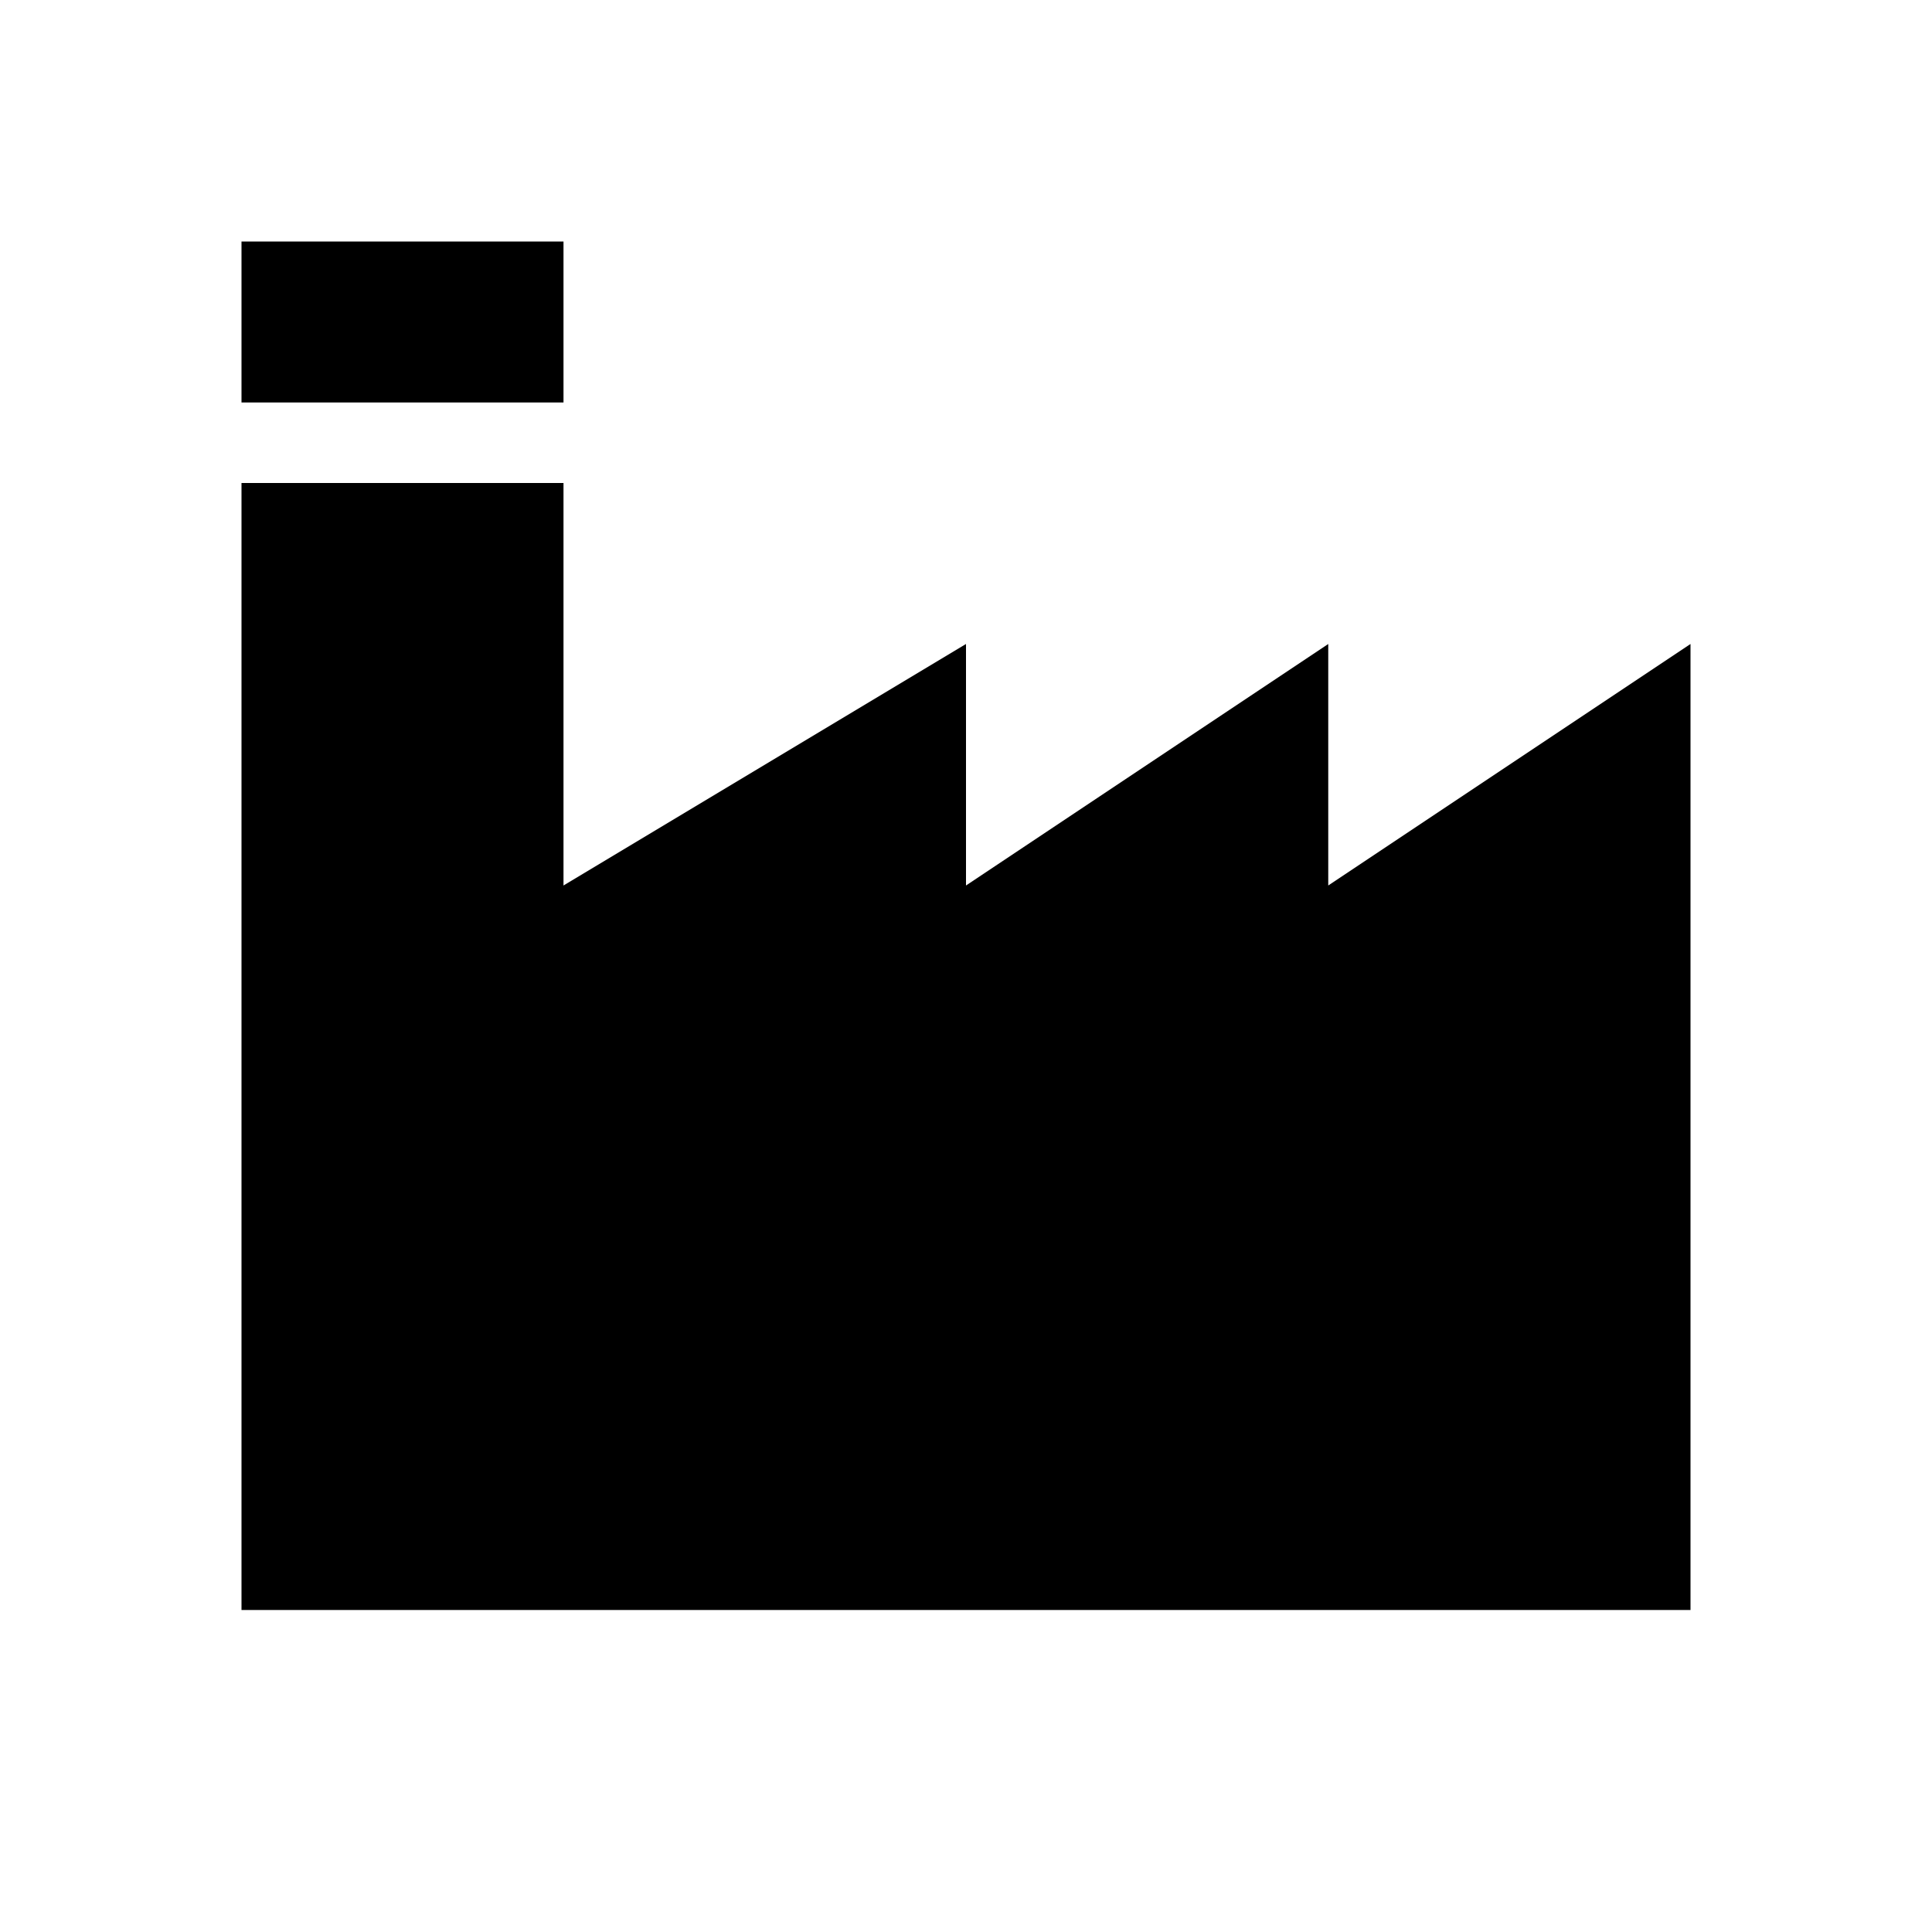
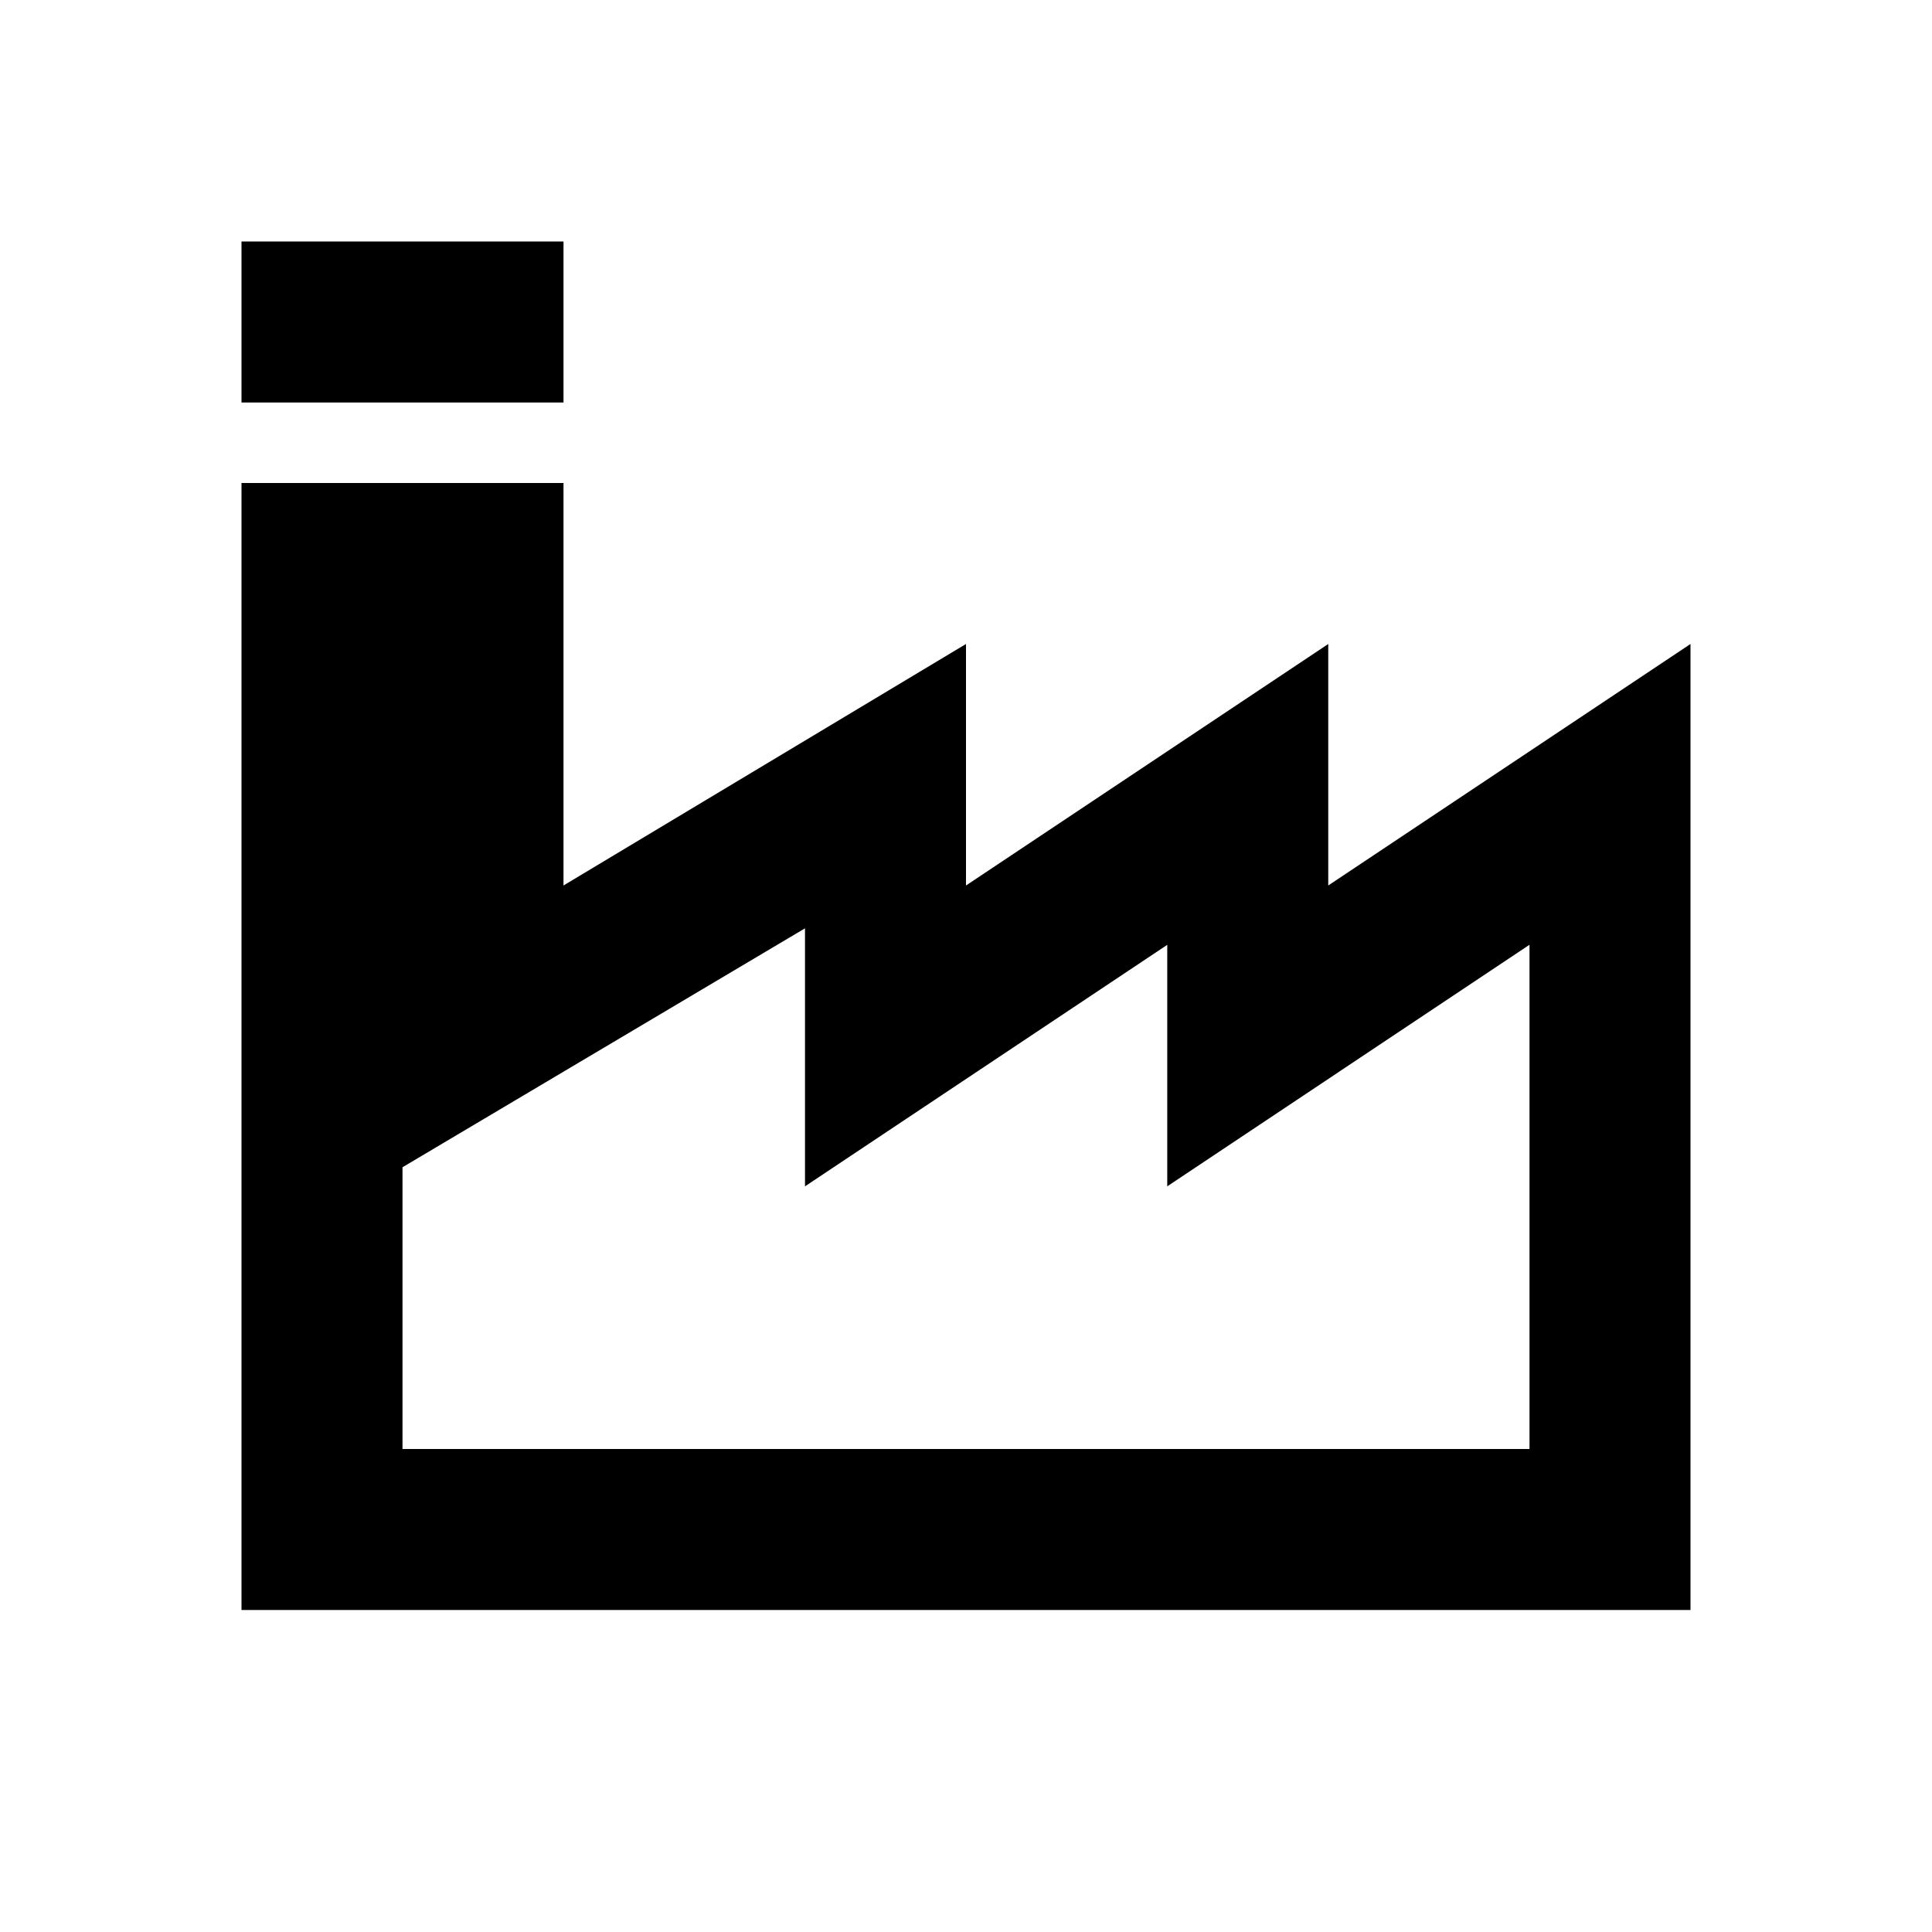
- <svg width="24" height="24" viewBox="0 0 24 24" fill="currentColor">
-   <path fill-rule="evenodd" clip-rule="evenodd" d="M7 3H3V5H7V3ZM3 6V20H21V8L16.5 11V8L12 11V8L7 11V6H3Z" />
+ <svg width="24" height="24" fill="currentColor" viewBox="0 0 24 24">
+   <path fill-rule="evenodd" d="m7 11 5-3v3l4.5-3v3L21 8v12H3V6h4zm-2 3.5V18h14v-6.264l-4.5 3.001v-3l-4.5 3v-3.205z" clip-rule="evenodd" />
+   <path d="M7 5H3V3h4z" />
</svg>
